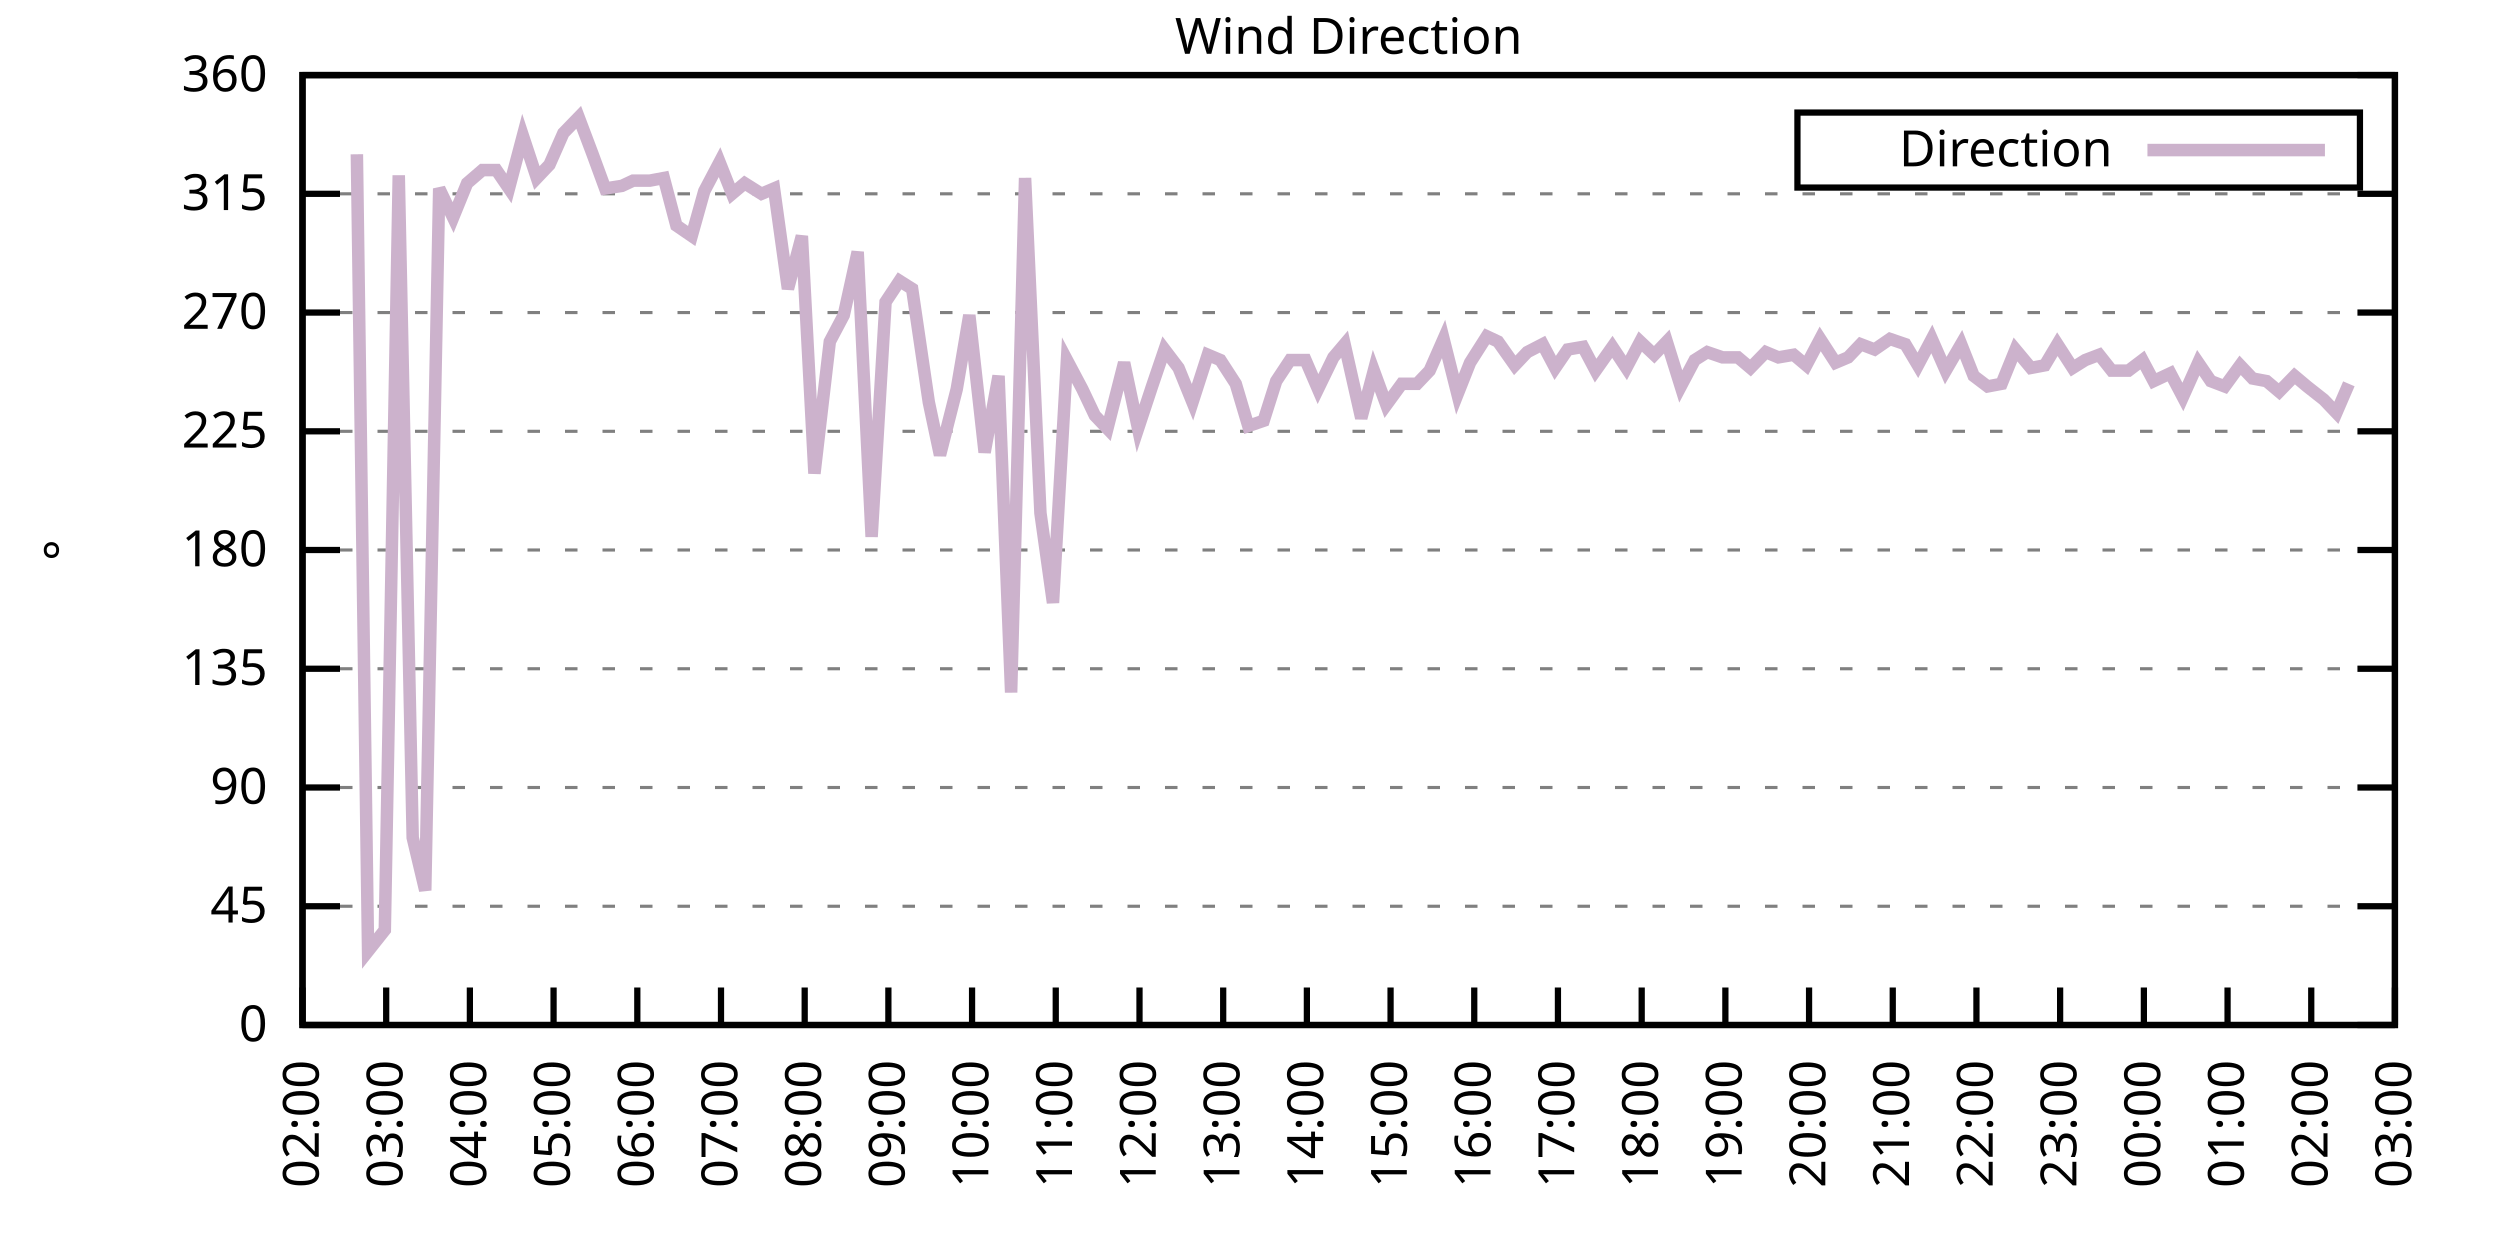
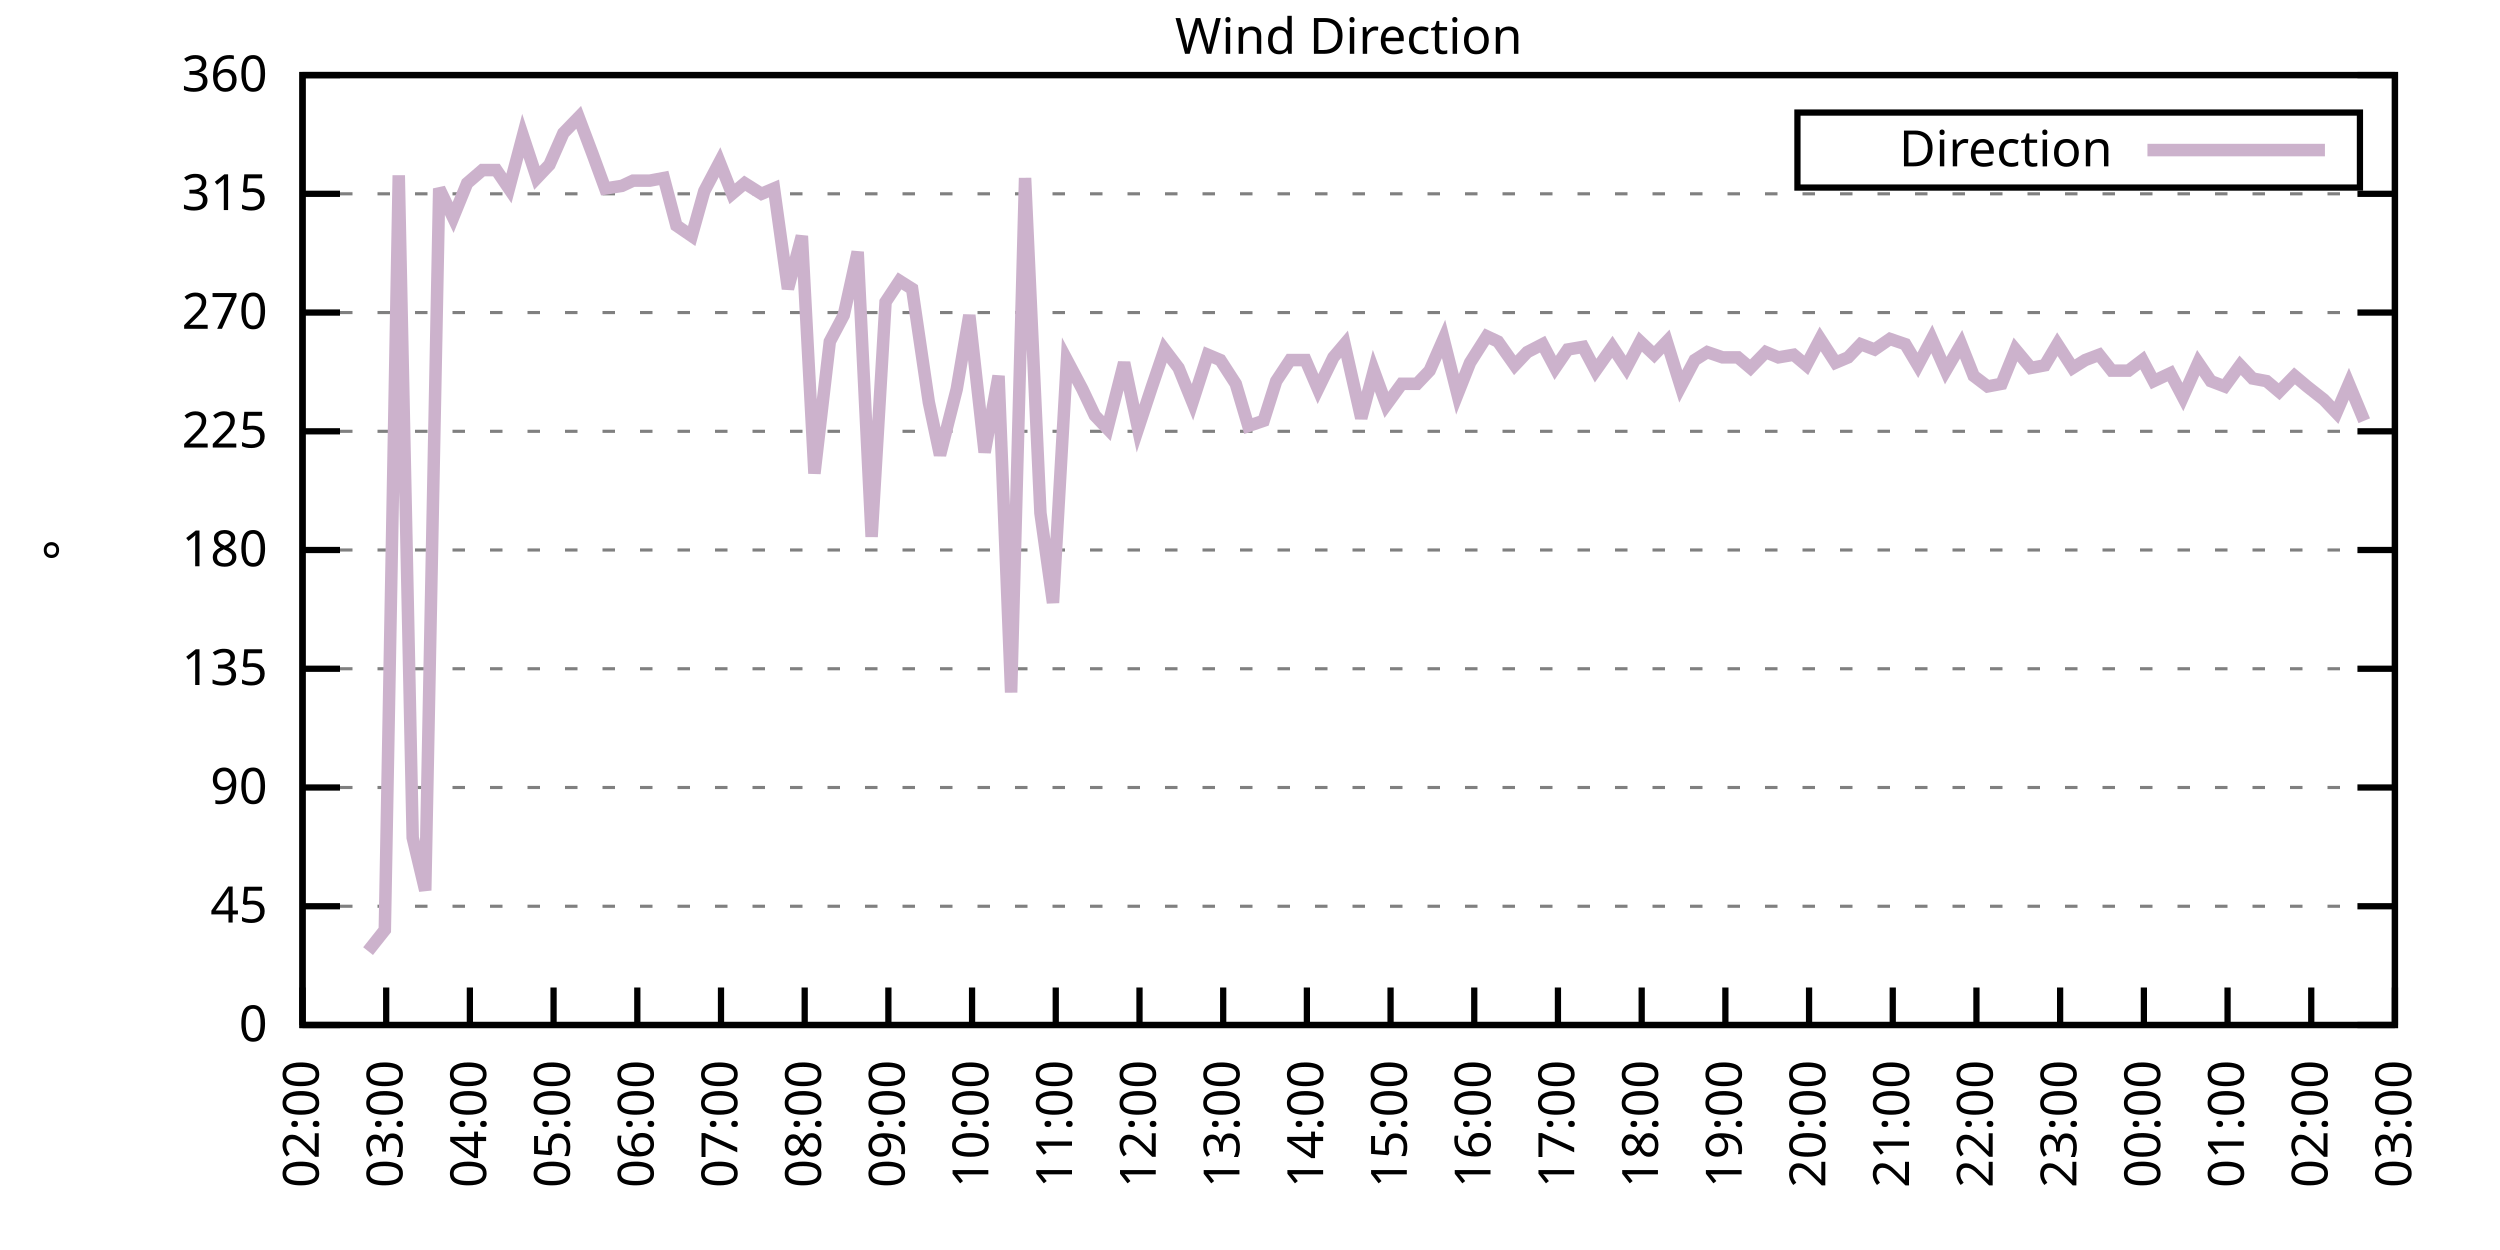
<svg xmlns="http://www.w3.org/2000/svg" xmlns:xlink="http://www.w3.org/1999/xlink" width="400" height="200" viewBox="0 0 400 200">
  <g id="gnuplot_canvas">
    <rect x="0" y="0" width="400" height="200" fill="none" />
    <defs>
      <circle id="gpDot" r="0.5" stroke-width="0.5" stroke="currentColor" />
      <path id="gpPt0" stroke-width="0.333" stroke="currentColor" d="M-1,0 h2 M0,-1 v2" />
      <path id="gpPt1" stroke-width="0.333" stroke="currentColor" d="M-1,-1 L1,1 M1,-1 L-1,1" />
      <path id="gpPt2" stroke-width="0.333" stroke="currentColor" d="M-1,0 L1,0 M0,-1 L0,1 M-1,-1 L1,1 M-1,1 L1,-1" />
      <rect id="gpPt3" stroke-width="0.333" stroke="currentColor" x="-1" y="-1" width="2" height="2" />
      <rect id="gpPt4" stroke-width="0.333" stroke="currentColor" fill="currentColor" x="-1" y="-1" width="2" height="2" />
      <circle id="gpPt5" stroke-width="0.333" stroke="currentColor" cx="0" cy="0" r="1" />
      <use xlink:href="#gpPt5" id="gpPt6" fill="currentColor" stroke="none" />
      <path id="gpPt7" stroke-width="0.333" stroke="currentColor" d="M0,-1.33 L-1.33,0.67 L1.33,0.67 z" />
      <use xlink:href="#gpPt7" id="gpPt8" fill="currentColor" stroke="none" />
      <use xlink:href="#gpPt7" id="gpPt9" stroke="currentColor" transform="rotate(180)" />
      <use xlink:href="#gpPt9" id="gpPt10" fill="currentColor" stroke="none" />
      <use xlink:href="#gpPt3" id="gpPt11" stroke="currentColor" transform="rotate(45)" />
      <use xlink:href="#gpPt11" id="gpPt12" fill="currentColor" stroke="none" />
      <path id="gpPt13" stroke-width="0.333" stroke="currentColor" d="M0,1.330 L1.265,0.411 L0.782,-1.067 L-0.782,-1.076 L-1.265,0.411 z" />
      <use xlink:href="#gpPt13" id="gpPt14" fill="currentColor" stroke="none" />
      <filter id="textbox" filterUnits="objectBoundingBox" x="0" y="0" height="1" width="1">
        <feFlood flood-color="white" flood-opacity="1" result="bgnd" />
        <feComposite in="SourceGraphic" in2="bgnd" operator="atop" />
      </filter>
      <filter id="greybox" filterUnits="objectBoundingBox" x="0" y="0" height="1" width="1">
        <feFlood flood-color="lightgrey" flood-opacity="1" result="grey" />
        <feComposite in="SourceGraphic" in2="grey" operator="atop" />
      </filter>
    </defs>
    <g fill="none" color="white" stroke="currentColor" stroke-width="1.00" stroke-linecap="butt" stroke-linejoin="miter">
</g>
    <g fill="none" color="black" stroke="currentColor" stroke-width="1.00" stroke-linecap="butt" stroke-linejoin="miter">
      <g stroke="none" shape-rendering="crispEdges">
        <polygon fill="rgb(255, 255, 255)" points="48.40,164.00 383.18,164.00 383.18,12.02 48.40,12.02 " />
      </g>
    </g>
    <g fill="none" color="black" stroke="currentColor" stroke-width="1.00" stroke-linecap="butt" stroke-linejoin="miter">
</g>
    <g fill="none" color="black" stroke="black" stroke-width="0.50" stroke-linecap="butt" stroke-linejoin="miter">
</g>
    <g fill="none" color="gray" stroke="currentColor" stroke-width="0.50" stroke-linecap="butt" stroke-linejoin="miter">
      <path stroke="gray" stroke-dasharray="2,4" class="gridline" d="M48.40,164.00 L383.19,164.00  " />
    </g>
    <g fill="none" color="gray" stroke="gray" stroke-width="1.00" stroke-linecap="butt" stroke-linejoin="miter">
</g>
    <g fill="none" color="black" stroke="currentColor" stroke-width="1.00" stroke-linecap="butt" stroke-linejoin="miter">
      <path stroke="black" d="M48.40,164.00 L54.40,164.00 M383.19,164.00 L377.19,164.00  " />
      <g transform="translate(42.80,166.60)" stroke="none" fill="black" font-family="Sans" font-size="8.00" text-anchor="end">
        <text>
          <tspan font-family="Sans"> 0</tspan>
        </text>
      </g>
    </g>
    <g fill="none" color="black" stroke="currentColor" stroke-width="1.00" stroke-linecap="butt" stroke-linejoin="miter">
</g>
    <g fill="none" color="black" stroke="black" stroke-width="0.50" stroke-linecap="butt" stroke-linejoin="miter">
</g>
    <g fill="none" color="gray" stroke="currentColor" stroke-width="0.50" stroke-linecap="butt" stroke-linejoin="miter">
      <path stroke="gray" stroke-dasharray="2,4" class="gridline" d="M48.40,145.00 L383.19,145.00  " />
    </g>
    <g fill="none" color="gray" stroke="gray" stroke-width="1.00" stroke-linecap="butt" stroke-linejoin="miter">
</g>
    <g fill="none" color="black" stroke="currentColor" stroke-width="1.00" stroke-linecap="butt" stroke-linejoin="miter">
      <path stroke="black" d="M48.40,145.00 L54.40,145.00 M383.19,145.00 L377.19,145.00  " />
      <g transform="translate(42.80,147.60)" stroke="none" fill="black" font-family="Sans" font-size="8.00" text-anchor="end">
        <text>
          <tspan font-family="Sans"> 45</tspan>
        </text>
      </g>
    </g>
    <g fill="none" color="black" stroke="currentColor" stroke-width="1.00" stroke-linecap="butt" stroke-linejoin="miter">
</g>
    <g fill="none" color="black" stroke="black" stroke-width="0.50" stroke-linecap="butt" stroke-linejoin="miter">
</g>
    <g fill="none" color="gray" stroke="currentColor" stroke-width="0.50" stroke-linecap="butt" stroke-linejoin="miter">
      <path stroke="gray" stroke-dasharray="2,4" class="gridline" d="M48.40,126.00 L383.19,126.00  " />
    </g>
    <g fill="none" color="gray" stroke="gray" stroke-width="1.00" stroke-linecap="butt" stroke-linejoin="miter">
</g>
    <g fill="none" color="black" stroke="currentColor" stroke-width="1.00" stroke-linecap="butt" stroke-linejoin="miter">
      <path stroke="black" d="M48.40,126.00 L54.40,126.00 M383.19,126.00 L377.19,126.00  " />
      <g transform="translate(42.80,128.60)" stroke="none" fill="black" font-family="Sans" font-size="8.00" text-anchor="end">
        <text>
          <tspan font-family="Sans"> 90</tspan>
        </text>
      </g>
    </g>
    <g fill="none" color="black" stroke="currentColor" stroke-width="1.00" stroke-linecap="butt" stroke-linejoin="miter">
</g>
    <g fill="none" color="black" stroke="black" stroke-width="0.50" stroke-linecap="butt" stroke-linejoin="miter">
</g>
    <g fill="none" color="gray" stroke="currentColor" stroke-width="0.50" stroke-linecap="butt" stroke-linejoin="miter">
      <path stroke="gray" stroke-dasharray="2,4" class="gridline" d="M48.40,107.00 L383.19,107.00  " />
    </g>
    <g fill="none" color="gray" stroke="gray" stroke-width="1.00" stroke-linecap="butt" stroke-linejoin="miter">
</g>
    <g fill="none" color="black" stroke="currentColor" stroke-width="1.00" stroke-linecap="butt" stroke-linejoin="miter">
      <path stroke="black" d="M48.40,107.00 L54.40,107.00 M383.19,107.00 L377.19,107.00  " />
      <g transform="translate(42.80,109.60)" stroke="none" fill="black" font-family="Sans" font-size="8.00" text-anchor="end">
        <text>
          <tspan font-family="Sans"> 135</tspan>
        </text>
      </g>
    </g>
    <g fill="none" color="black" stroke="currentColor" stroke-width="1.00" stroke-linecap="butt" stroke-linejoin="miter">
</g>
    <g fill="none" color="black" stroke="black" stroke-width="0.50" stroke-linecap="butt" stroke-linejoin="miter">
</g>
    <g fill="none" color="gray" stroke="currentColor" stroke-width="0.50" stroke-linecap="butt" stroke-linejoin="miter">
      <path stroke="gray" stroke-dasharray="2,4" class="gridline" d="M48.40,88.00 L383.19,88.00  " />
    </g>
    <g fill="none" color="gray" stroke="gray" stroke-width="1.00" stroke-linecap="butt" stroke-linejoin="miter">
</g>
    <g fill="none" color="black" stroke="currentColor" stroke-width="1.00" stroke-linecap="butt" stroke-linejoin="miter">
      <path stroke="black" d="M48.40,88.00 L54.40,88.00 M383.19,88.00 L377.19,88.00  " />
      <g transform="translate(42.80,90.60)" stroke="none" fill="black" font-family="Sans" font-size="8.00" text-anchor="end">
        <text>
          <tspan font-family="Sans"> 180</tspan>
        </text>
      </g>
    </g>
    <g fill="none" color="black" stroke="currentColor" stroke-width="1.00" stroke-linecap="butt" stroke-linejoin="miter">
</g>
    <g fill="none" color="black" stroke="black" stroke-width="0.50" stroke-linecap="butt" stroke-linejoin="miter">
</g>
    <g fill="none" color="gray" stroke="currentColor" stroke-width="0.50" stroke-linecap="butt" stroke-linejoin="miter">
      <path stroke="gray" stroke-dasharray="2,4" class="gridline" d="M48.40,69.01 L383.19,69.01  " />
    </g>
    <g fill="none" color="gray" stroke="gray" stroke-width="1.00" stroke-linecap="butt" stroke-linejoin="miter">
</g>
    <g fill="none" color="black" stroke="currentColor" stroke-width="1.00" stroke-linecap="butt" stroke-linejoin="miter">
      <path stroke="black" d="M48.40,69.01 L54.40,69.01 M383.19,69.01 L377.19,69.01  " />
      <g transform="translate(42.80,71.61)" stroke="none" fill="black" font-family="Sans" font-size="8.00" text-anchor="end">
        <text>
          <tspan font-family="Sans"> 225</tspan>
        </text>
      </g>
    </g>
    <g fill="none" color="black" stroke="currentColor" stroke-width="1.00" stroke-linecap="butt" stroke-linejoin="miter">
</g>
    <g fill="none" color="black" stroke="black" stroke-width="0.50" stroke-linecap="butt" stroke-linejoin="miter">
</g>
    <g fill="none" color="gray" stroke="currentColor" stroke-width="0.50" stroke-linecap="butt" stroke-linejoin="miter">
      <path stroke="gray" stroke-dasharray="2,4" class="gridline" d="M48.40,50.01 L383.19,50.01  " />
    </g>
    <g fill="none" color="gray" stroke="gray" stroke-width="1.00" stroke-linecap="butt" stroke-linejoin="miter">
</g>
    <g fill="none" color="black" stroke="currentColor" stroke-width="1.00" stroke-linecap="butt" stroke-linejoin="miter">
      <path stroke="black" d="M48.40,50.01 L54.40,50.01 M383.19,50.01 L377.19,50.01  " />
      <g transform="translate(42.80,52.61)" stroke="none" fill="black" font-family="Sans" font-size="8.00" text-anchor="end">
        <text>
          <tspan font-family="Sans"> 270</tspan>
        </text>
      </g>
    </g>
    <g fill="none" color="black" stroke="currentColor" stroke-width="1.00" stroke-linecap="butt" stroke-linejoin="miter">
</g>
    <g fill="none" color="black" stroke="black" stroke-width="0.50" stroke-linecap="butt" stroke-linejoin="miter">
</g>
    <g fill="none" color="gray" stroke="currentColor" stroke-width="0.50" stroke-linecap="butt" stroke-linejoin="miter">
      <path stroke="gray" stroke-dasharray="2,4" class="gridline" d="M48.40,31.01 L383.19,31.01  " />
    </g>
    <g fill="none" color="gray" stroke="gray" stroke-width="1.00" stroke-linecap="butt" stroke-linejoin="miter">
</g>
    <g fill="none" color="black" stroke="currentColor" stroke-width="1.00" stroke-linecap="butt" stroke-linejoin="miter">
      <path stroke="black" d="M48.40,31.01 L54.40,31.01 M383.19,31.01 L377.19,31.01  " />
      <g transform="translate(42.80,33.61)" stroke="none" fill="black" font-family="Sans" font-size="8.00" text-anchor="end">
        <text>
          <tspan font-family="Sans"> 315</tspan>
        </text>
      </g>
    </g>
    <g fill="none" color="black" stroke="currentColor" stroke-width="1.00" stroke-linecap="butt" stroke-linejoin="miter">
</g>
    <g fill="none" color="black" stroke="black" stroke-width="0.50" stroke-linecap="butt" stroke-linejoin="miter">
</g>
    <g fill="none" color="gray" stroke="currentColor" stroke-width="0.50" stroke-linecap="butt" stroke-linejoin="miter">
      <path stroke="gray" stroke-dasharray="2,4" class="gridline" d="M48.40,12.01 L383.19,12.01  " />
    </g>
    <g fill="none" color="gray" stroke="gray" stroke-width="1.00" stroke-linecap="butt" stroke-linejoin="miter">
</g>
    <g fill="none" color="black" stroke="currentColor" stroke-width="1.00" stroke-linecap="butt" stroke-linejoin="miter">
      <path stroke="black" d="M48.40,12.01 L54.40,12.01 M383.19,12.01 L377.19,12.01  " />
      <g transform="translate(42.80,14.61)" stroke="none" fill="black" font-family="Sans" font-size="8.00" text-anchor="end">
        <text>
          <tspan font-family="Sans"> 360</tspan>
        </text>
      </g>
    </g>
    <g fill="none" color="black" stroke="currentColor" stroke-width="1.00" stroke-linecap="butt" stroke-linejoin="miter">
      <path stroke="black" d="M48.40,164.00 L48.40,158.00  " />
      <g transform="translate(51.00,169.60) rotate(270.00)" stroke="none" fill="black" font-family="Sans" font-size="8.00" text-anchor="end">
        <text>
          <tspan font-family="Sans">02:00</tspan>
        </text>
      </g>
    </g>
    <g fill="none" color="black" stroke="currentColor" stroke-width="1.00" stroke-linecap="butt" stroke-linejoin="miter">
      <path stroke="black" d="M61.79,164.00 L61.79,158.00  " />
      <g transform="translate(64.39,169.60) rotate(270.00)" stroke="none" fill="black" font-family="Sans" font-size="8.00" text-anchor="end">
        <text>
          <tspan font-family="Sans">03:00</tspan>
        </text>
      </g>
    </g>
    <g fill="none" color="black" stroke="currentColor" stroke-width="1.00" stroke-linecap="butt" stroke-linejoin="miter">
      <path stroke="black" d="M75.18,164.00 L75.18,158.00  " />
      <g transform="translate(77.78,169.60) rotate(270.00)" stroke="none" fill="black" font-family="Sans" font-size="8.00" text-anchor="end">
        <text>
          <tspan font-family="Sans">04:00</tspan>
        </text>
      </g>
    </g>
    <g fill="none" color="black" stroke="currentColor" stroke-width="1.00" stroke-linecap="butt" stroke-linejoin="miter">
      <path stroke="black" d="M88.57,164.00 L88.57,158.00  " />
      <g transform="translate(91.17,169.60) rotate(270.00)" stroke="none" fill="black" font-family="Sans" font-size="8.00" text-anchor="end">
        <text>
          <tspan font-family="Sans">05:00</tspan>
        </text>
      </g>
    </g>
    <g fill="none" color="black" stroke="currentColor" stroke-width="1.00" stroke-linecap="butt" stroke-linejoin="miter">
      <path stroke="black" d="M101.97,164.00 L101.97,158.00  " />
      <g transform="translate(104.57,169.60) rotate(270.00)" stroke="none" fill="black" font-family="Sans" font-size="8.00" text-anchor="end">
        <text>
          <tspan font-family="Sans">06:00</tspan>
        </text>
      </g>
    </g>
    <g fill="none" color="black" stroke="currentColor" stroke-width="1.00" stroke-linecap="butt" stroke-linejoin="miter">
      <path stroke="black" d="M115.36,164.00 L115.36,158.00  " />
      <g transform="translate(117.96,169.60) rotate(270.00)" stroke="none" fill="black" font-family="Sans" font-size="8.00" text-anchor="end">
        <text>
          <tspan font-family="Sans">07:00</tspan>
        </text>
      </g>
    </g>
    <g fill="none" color="black" stroke="currentColor" stroke-width="1.00" stroke-linecap="butt" stroke-linejoin="miter">
      <path stroke="black" d="M128.75,164.00 L128.75,158.00  " />
      <g transform="translate(131.35,169.60) rotate(270.00)" stroke="none" fill="black" font-family="Sans" font-size="8.00" text-anchor="end">
        <text>
          <tspan font-family="Sans">08:00</tspan>
        </text>
      </g>
    </g>
    <g fill="none" color="black" stroke="currentColor" stroke-width="1.00" stroke-linecap="butt" stroke-linejoin="miter">
      <path stroke="black" d="M142.14,164.00 L142.14,158.00  " />
      <g transform="translate(144.74,169.60) rotate(270.00)" stroke="none" fill="black" font-family="Sans" font-size="8.00" text-anchor="end">
        <text>
          <tspan font-family="Sans">09:00</tspan>
        </text>
      </g>
    </g>
    <g fill="none" color="black" stroke="currentColor" stroke-width="1.00" stroke-linecap="butt" stroke-linejoin="miter">
      <path stroke="black" d="M155.53,164.00 L155.53,158.00  " />
      <g transform="translate(158.13,169.60) rotate(270.00)" stroke="none" fill="black" font-family="Sans" font-size="8.00" text-anchor="end">
        <text>
          <tspan font-family="Sans">10:00</tspan>
        </text>
      </g>
    </g>
    <g fill="none" color="black" stroke="currentColor" stroke-width="1.00" stroke-linecap="butt" stroke-linejoin="miter">
      <path stroke="black" d="M168.92,164.00 L168.92,158.00  " />
      <g transform="translate(171.52,169.60) rotate(270.00)" stroke="none" fill="black" font-family="Sans" font-size="8.00" text-anchor="end">
        <text>
          <tspan font-family="Sans">11:00</tspan>
        </text>
      </g>
    </g>
    <g fill="none" color="black" stroke="currentColor" stroke-width="1.00" stroke-linecap="butt" stroke-linejoin="miter">
      <path stroke="black" d="M182.32,164.00 L182.32,158.00  " />
      <g transform="translate(184.92,169.60) rotate(270.00)" stroke="none" fill="black" font-family="Sans" font-size="8.00" text-anchor="end">
        <text>
          <tspan font-family="Sans">12:00</tspan>
        </text>
      </g>
    </g>
    <g fill="none" color="black" stroke="currentColor" stroke-width="1.00" stroke-linecap="butt" stroke-linejoin="miter">
      <path stroke="black" d="M195.71,164.00 L195.71,158.00  " />
      <g transform="translate(198.31,169.60) rotate(270.00)" stroke="none" fill="black" font-family="Sans" font-size="8.00" text-anchor="end">
        <text>
          <tspan font-family="Sans">13:00</tspan>
        </text>
      </g>
    </g>
    <g fill="none" color="black" stroke="currentColor" stroke-width="1.00" stroke-linecap="butt" stroke-linejoin="miter">
      <path stroke="black" d="M209.10,164.00 L209.10,158.00  " />
      <g transform="translate(211.70,169.60) rotate(270.00)" stroke="none" fill="black" font-family="Sans" font-size="8.00" text-anchor="end">
        <text>
          <tspan font-family="Sans">14:00</tspan>
        </text>
      </g>
    </g>
    <g fill="none" color="black" stroke="currentColor" stroke-width="1.00" stroke-linecap="butt" stroke-linejoin="miter">
      <path stroke="black" d="M222.49,164.00 L222.49,158.00  " />
      <g transform="translate(225.09,169.60) rotate(270.00)" stroke="none" fill="black" font-family="Sans" font-size="8.00" text-anchor="end">
        <text>
          <tspan font-family="Sans">15:00</tspan>
        </text>
      </g>
    </g>
    <g fill="none" color="black" stroke="currentColor" stroke-width="1.00" stroke-linecap="butt" stroke-linejoin="miter">
      <path stroke="black" d="M235.88,164.00 L235.88,158.00  " />
      <g transform="translate(238.48,169.60) rotate(270.00)" stroke="none" fill="black" font-family="Sans" font-size="8.00" text-anchor="end">
        <text>
          <tspan font-family="Sans">16:00</tspan>
        </text>
      </g>
    </g>
    <g fill="none" color="black" stroke="currentColor" stroke-width="1.00" stroke-linecap="butt" stroke-linejoin="miter">
      <path stroke="black" d="M249.27,164.00 L249.27,158.00  " />
      <g transform="translate(251.87,169.60) rotate(270.00)" stroke="none" fill="black" font-family="Sans" font-size="8.00" text-anchor="end">
        <text>
          <tspan font-family="Sans">17:00</tspan>
        </text>
      </g>
    </g>
    <g fill="none" color="black" stroke="currentColor" stroke-width="1.00" stroke-linecap="butt" stroke-linejoin="miter">
      <path stroke="black" d="M262.67,164.00 L262.67,158.00  " />
      <g transform="translate(265.27,169.60) rotate(270.00)" stroke="none" fill="black" font-family="Sans" font-size="8.00" text-anchor="end">
        <text>
          <tspan font-family="Sans">18:00</tspan>
        </text>
      </g>
    </g>
    <g fill="none" color="black" stroke="currentColor" stroke-width="1.00" stroke-linecap="butt" stroke-linejoin="miter">
      <path stroke="black" d="M276.06,164.00 L276.06,158.00  " />
      <g transform="translate(278.66,169.60) rotate(270.00)" stroke="none" fill="black" font-family="Sans" font-size="8.00" text-anchor="end">
        <text>
          <tspan font-family="Sans">19:00</tspan>
        </text>
      </g>
    </g>
    <g fill="none" color="black" stroke="currentColor" stroke-width="1.00" stroke-linecap="butt" stroke-linejoin="miter">
      <path stroke="black" d="M289.45,164.00 L289.45,158.00  " />
      <g transform="translate(292.05,169.60) rotate(270.00)" stroke="none" fill="black" font-family="Sans" font-size="8.00" text-anchor="end">
        <text>
          <tspan font-family="Sans">20:00</tspan>
        </text>
      </g>
    </g>
    <g fill="none" color="black" stroke="currentColor" stroke-width="1.00" stroke-linecap="butt" stroke-linejoin="miter">
      <path stroke="black" d="M302.84,164.00 L302.84,158.00  " />
      <g transform="translate(305.44,169.60) rotate(270.00)" stroke="none" fill="black" font-family="Sans" font-size="8.00" text-anchor="end">
        <text>
          <tspan font-family="Sans">21:00</tspan>
        </text>
      </g>
    </g>
    <g fill="none" color="black" stroke="currentColor" stroke-width="1.00" stroke-linecap="butt" stroke-linejoin="miter">
      <path stroke="black" d="M316.23,164.00 L316.23,158.00  " />
      <g transform="translate(318.83,169.60) rotate(270.00)" stroke="none" fill="black" font-family="Sans" font-size="8.00" text-anchor="end">
        <text>
          <tspan font-family="Sans">22:00</tspan>
        </text>
      </g>
    </g>
    <g fill="none" color="black" stroke="currentColor" stroke-width="1.00" stroke-linecap="butt" stroke-linejoin="miter">
      <path stroke="black" d="M329.62,164.00 L329.62,158.00  " />
      <g transform="translate(332.22,169.60) rotate(270.00)" stroke="none" fill="black" font-family="Sans" font-size="8.00" text-anchor="end">
        <text>
          <tspan font-family="Sans">23:00</tspan>
        </text>
      </g>
    </g>
    <g fill="none" color="black" stroke="currentColor" stroke-width="1.00" stroke-linecap="butt" stroke-linejoin="miter">
      <path stroke="black" d="M343.02,164.00 L343.02,158.00  " />
      <g transform="translate(345.62,169.60) rotate(270.00)" stroke="none" fill="black" font-family="Sans" font-size="8.00" text-anchor="end">
        <text>
          <tspan font-family="Sans">00:00</tspan>
        </text>
      </g>
    </g>
    <g fill="none" color="black" stroke="currentColor" stroke-width="1.00" stroke-linecap="butt" stroke-linejoin="miter">
      <path stroke="black" d="M356.41,164.00 L356.41,158.00  " />
      <g transform="translate(359.01,169.60) rotate(270.00)" stroke="none" fill="black" font-family="Sans" font-size="8.00" text-anchor="end">
        <text>
          <tspan font-family="Sans">01:00</tspan>
        </text>
      </g>
    </g>
    <g fill="none" color="black" stroke="currentColor" stroke-width="1.00" stroke-linecap="butt" stroke-linejoin="miter">
      <path stroke="black" d="M369.80,164.00 L369.80,158.00  " />
      <g transform="translate(372.40,169.60) rotate(270.00)" stroke="none" fill="black" font-family="Sans" font-size="8.00" text-anchor="end">
        <text>
          <tspan font-family="Sans">02:00</tspan>
        </text>
      </g>
    </g>
    <g fill="none" color="black" stroke="currentColor" stroke-width="1.00" stroke-linecap="butt" stroke-linejoin="miter">
      <path stroke="black" d="M383.19,164.00 L383.19,158.00  " />
      <g transform="translate(385.79,169.60) rotate(270.00)" stroke="none" fill="black" font-family="Sans" font-size="8.00" text-anchor="end">
        <text>
          <tspan font-family="Sans">03:00</tspan>
        </text>
      </g>
    </g>
    <g fill="none" color="black" stroke="currentColor" stroke-width="1.00" stroke-linecap="butt" stroke-linejoin="miter">
</g>
    <g fill="none" color="black" stroke="currentColor" stroke-width="1.00" stroke-linecap="butt" stroke-linejoin="miter">
      <path stroke="black" d="M48.40,12.01 L48.40,164.00 L383.19,164.00 L383.19,12.01 L48.40,12.01 Z  " />
    </g>
    <g fill="none" color="black" stroke="currentColor" stroke-width="1.00" stroke-linecap="butt" stroke-linejoin="miter">
</g>
    <g fill="none" color="black" stroke="currentColor" stroke-width="1.00" stroke-linecap="butt" stroke-linejoin="miter">
      <path stroke="black" d="M287.59,30.01 L287.59,18.01 L377.59,18.01 L377.59,30.01 L287.59,30.01 Z  " />
    </g>
    <g id="Wind_direction_plot_1">
      <g fill="none" color="white" stroke="black" stroke-width="2.00" stroke-linecap="butt" stroke-linejoin="miter">
</g>
      <g fill="none" color="black" stroke="currentColor" stroke-width="2.00" stroke-linecap="butt" stroke-linejoin="miter">
        <g transform="translate(337.99,26.61)" stroke="none" fill="black" font-family="Sans" font-size="8.00" text-anchor="end">
          <text>
            <tspan font-family="Sans">Direction</tspan>
          </text>
        </g>
      </g>
      <g fill="none" color="black" stroke="currentColor" stroke-width="2.00" stroke-linecap="butt" stroke-linejoin="miter">
-         <path stroke="rgb(204, 178, 204)" d="M343.59,24.01 L371.99,24.01 M57.10,24.68 L58.89,152.18 L61.57,148.80 L63.80,28.05 L66.03,134.02 L68.04,142.47   L70.27,30.16 L72.50,34.81 L74.74,29.32 L77.19,27.21 L79.42,27.21 L81.43,30.16 L83.66,21.72 L85.90,28.48   L87.91,26.36 L90.14,21.30 L92.59,18.77 L94.82,24.68 L96.83,30.16 L99.51,29.74 L101.30,28.90 L103.98,28.90   L106.21,28.48 L108.22,36.08 L110.67,37.76 L112.68,30.59 L115.13,25.94 L117.14,31.01 L119.15,29.32 L121.83,31.01   L123.84,30.16 L126.07,46.21 L128.30,37.76 L130.31,75.76 L132.77,54.65 L135.00,50.43 L137.23,40.30 L139.46,85.89   L141.69,48.32 L143.93,44.94 L145.94,46.21 L148.61,64.36 L150.40,72.81 L153.08,62.25 L155.09,50.43 L157.54,72.38   L159.77,60.14 L161.78,110.80 L164.01,28.48 L166.47,82.09 L168.48,96.45 L170.71,57.61 L173.17,62.25 L175.17,66.47   L177.18,68.58 L179.86,58.03 L182.09,68.58 L184.32,61.83 L186.33,55.92 L188.57,58.87 L190.80,64.36 L193.25,56.76   L195.26,57.61 L197.72,61.41 L199.73,68.16 L202.18,67.32 L204.19,60.98 L206.42,57.61 L208.88,57.61 L210.88,62.25   L213.34,57.18 L215.13,55.07 L217.80,66.90 L219.81,59.30 L221.82,64.78 L224.28,61.41 L226.73,61.41 L228.74,59.30   L230.97,54.23 L233.20,63.10 L235.21,58.03 L237.89,53.81 L239.68,54.65 L242.36,58.45 L244.36,56.34 L246.82,55.07   L248.83,58.87 L250.84,55.92 L253.29,55.50 L255.30,59.30 L257.98,55.50 L260.21,58.87 L262.44,54.65 L264.67,56.76   L266.68,54.65 L268.92,61.83 L271.15,57.61 L273.16,56.34 L275.61,57.18 L278.07,57.18 L280.07,58.87 L282.53,56.34   L284.54,57.18 L286.99,56.76 L289.00,58.45 L291.23,54.23 L293.69,58.03 L295.70,57.18 L297.71,55.07 L299.94,55.92   L302.39,54.23 L304.85,55.07 L306.86,58.45 L309.09,54.23 L311.32,59.30 L313.78,55.07 L315.79,60.14 L318.02,61.83   L320.25,61.41 L322.48,55.92 L324.94,58.87 L327.17,58.45 L329.18,55.07 L331.63,58.87 L333.64,57.61 L335.87,56.76   L337.88,59.30 L340.56,59.30 L342.79,57.61 L344.58,60.98 L347.26,59.72 L349.26,63.52 L351.72,58.03 L353.73,60.98   L355.96,61.83 L358.42,58.45 L360.42,60.56 L362.66,60.98 L364.66,62.67 L367.12,60.14 L369.13,61.83 L371.81,63.94   L373.82,66.05 L375.82,61.41  " />
+         <path stroke="rgb(204, 178, 204)" d="M343.59,24.01 L371.99,24.01 M58.89,152.18 L61.57,148.80 L63.80,28.05 L66.03,134.02 L68.04,142.47 L70.27,30.16   L72.50,34.81 L74.74,29.32 L77.19,27.21 L79.42,27.21 L81.43,30.16 L83.66,21.72 L85.90,28.48 L87.91,26.36   L90.14,21.30 L92.59,18.77 L94.82,24.68 L96.83,30.16 L99.51,29.74 L101.30,28.90 L103.98,28.90 L106.21,28.48   L108.22,36.08 L110.67,37.76 L112.68,30.59 L115.13,25.94 L117.14,31.01 L119.15,29.32 L121.83,31.01 L123.84,30.16   L126.07,46.21 L128.30,37.76 L130.31,75.76 L132.77,54.65 L135.00,50.43 L137.23,40.30 L139.46,85.89 L141.69,48.32   L143.93,44.94 L145.94,46.21 L148.61,64.36 L150.40,72.81 L153.08,62.25 L155.09,50.43 L157.54,72.38 L159.77,60.14   L161.78,110.80 L164.01,28.48 L166.47,82.09 L168.48,96.45 L170.71,57.61 L173.17,62.25 L175.17,66.47 L177.18,68.58   L179.86,58.03 L182.09,68.58 L184.32,61.83 L186.33,55.92 L188.57,58.87 L190.80,64.36 L193.25,56.76 L195.26,57.61   L197.72,61.41 L199.73,68.16 L202.18,67.32 L204.19,60.98 L206.42,57.61 L208.88,57.61 L210.88,62.25 L213.34,57.18   L215.13,55.07 L217.80,66.90 L219.81,59.30 L221.82,64.78 L224.28,61.41 L226.73,61.41 L228.74,59.30 L230.97,54.23   L233.20,63.10 L235.21,58.03 L237.89,53.81 L239.68,54.65 L242.36,58.45 L244.36,56.34 L246.82,55.07 L248.83,58.87   L250.84,55.92 L253.29,55.50 L255.30,59.30 L257.98,55.50 L260.21,58.87 L262.44,54.65 L264.67,56.76 L266.68,54.65   L268.92,61.83 L271.15,57.61 L273.16,56.34 L275.61,57.18 L278.07,57.18 L280.07,58.87 L282.53,56.34 L284.54,57.18   L286.99,56.76 L289.00,58.45 L291.23,54.23 L293.69,58.03 L295.70,57.18 L297.71,55.07 L299.94,55.92 L302.39,54.23   L304.85,55.07 L306.86,58.45 L309.09,54.23 L311.32,59.30 L313.78,55.07 L315.79,60.14 L318.02,61.83 L320.25,61.41   L322.48,55.92 L324.94,58.87 L327.17,58.45 L329.18,55.07 L331.63,58.87 L333.64,57.61 L335.87,56.76 L337.88,59.30   L340.56,59.30 L342.79,57.61 L344.58,60.98 L347.26,59.72 L349.26,63.52 L351.72,58.03 L353.73,60.98 L355.96,61.83   L358.42,58.45 L360.42,60.56 L362.66,60.98 L364.66,62.67 L367.12,60.14 L369.13,61.83 L371.81,63.94 L373.82,66.05   L375.82,61.41 L378.28,67.32  " />
      </g>
    </g>
    <g fill="none" color="black" stroke="currentColor" stroke-width="2.00" stroke-linecap="butt" stroke-linejoin="miter">
</g>
    <g fill="none" color="black" stroke="black" stroke-width="1.00" stroke-linecap="butt" stroke-linejoin="miter">
</g>
    <g fill="none" color="black" stroke="currentColor" stroke-width="1.00" stroke-linecap="butt" stroke-linejoin="miter">
      <path stroke="black" d="M48.40,12.01 L48.40,164.00 L383.19,164.00 L383.19,12.01 L48.40,12.01 Z  " />
      <g transform="translate(12.80,88.01) rotate(270.00)" stroke="none" fill="black" font-family="Sans" font-size="8.00" text-anchor="middle">
        <text>
          <tspan font-family="Sans">°</tspan>
        </text>
      </g>
    </g>
    <g fill="none" color="black" stroke="currentColor" stroke-width="1.00" stroke-linecap="butt" stroke-linejoin="miter">
</g>
    <g fill="none" color="black" stroke="currentColor" stroke-width="1.00" stroke-linecap="butt" stroke-linejoin="miter">
      <g transform="translate(215.79,8.61)" stroke="none" fill="black" font-family="Sans" font-size="8.00" text-anchor="middle">
        <text>
          <tspan font-family="Sans">Wind Direction</tspan>
        </text>
      </g>
    </g>
    <g fill="none" color="black" stroke="currentColor" stroke-width="1.00" stroke-linecap="butt" stroke-linejoin="miter">
</g>
  </g>
</svg>
